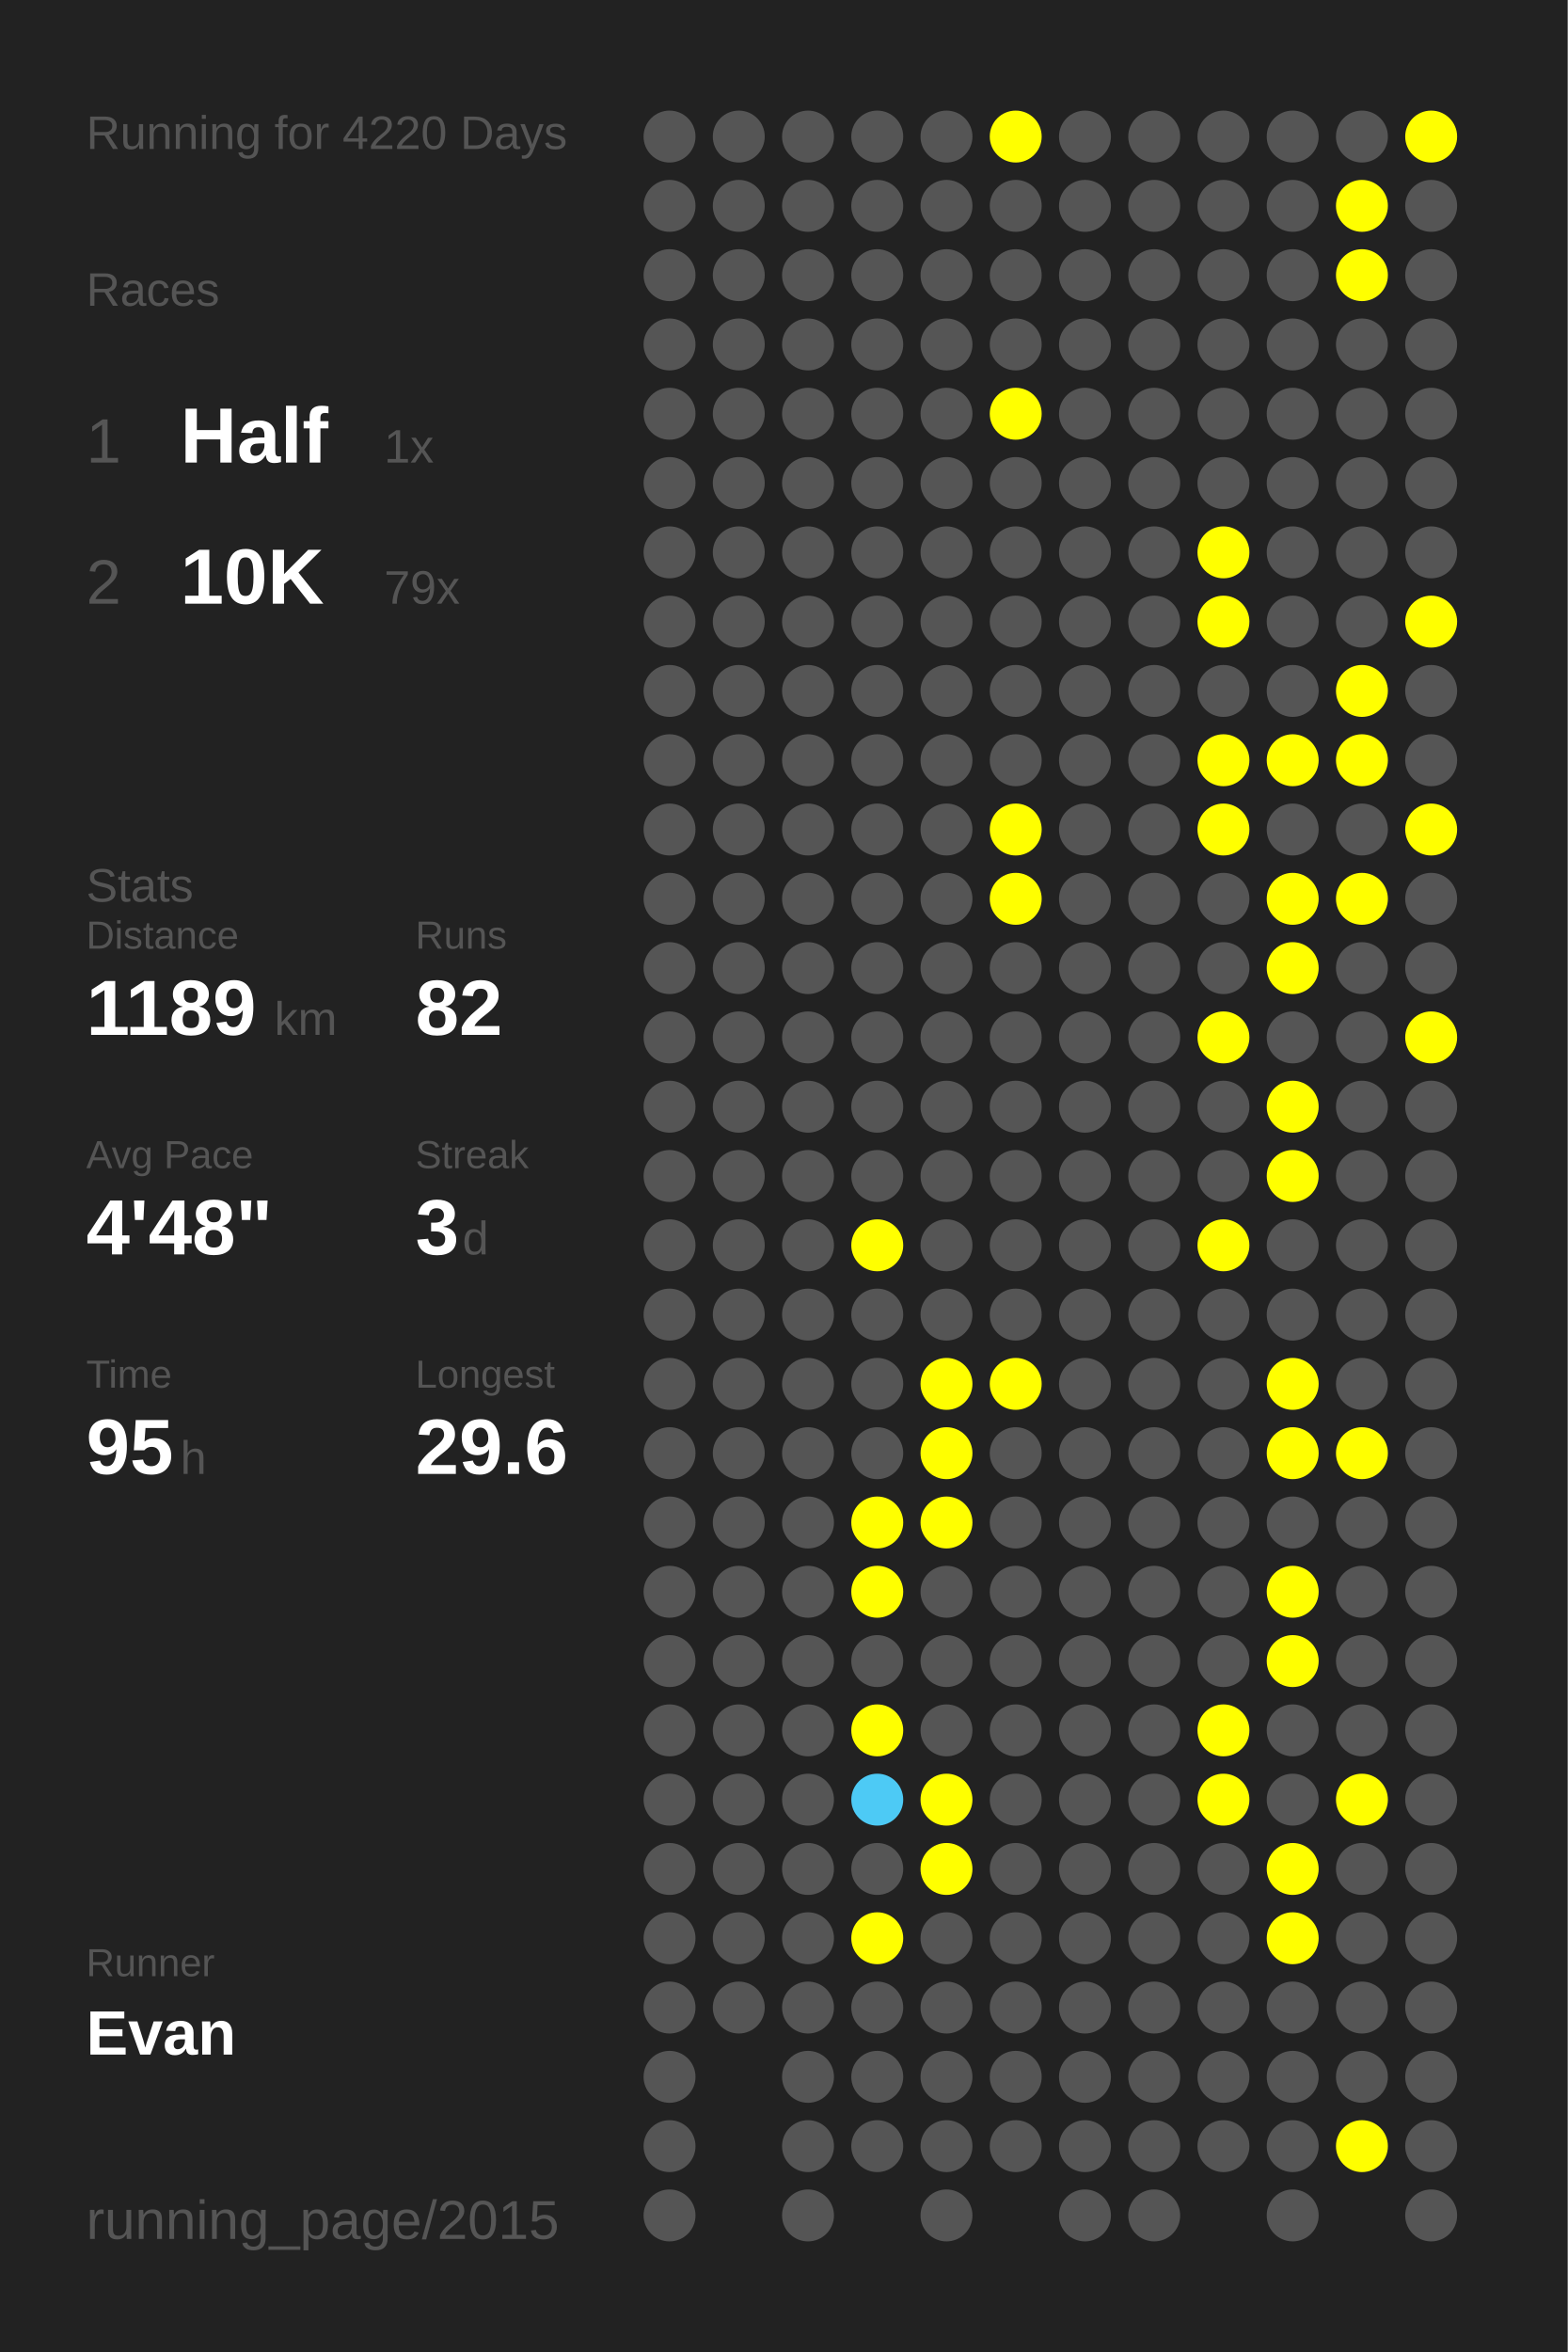
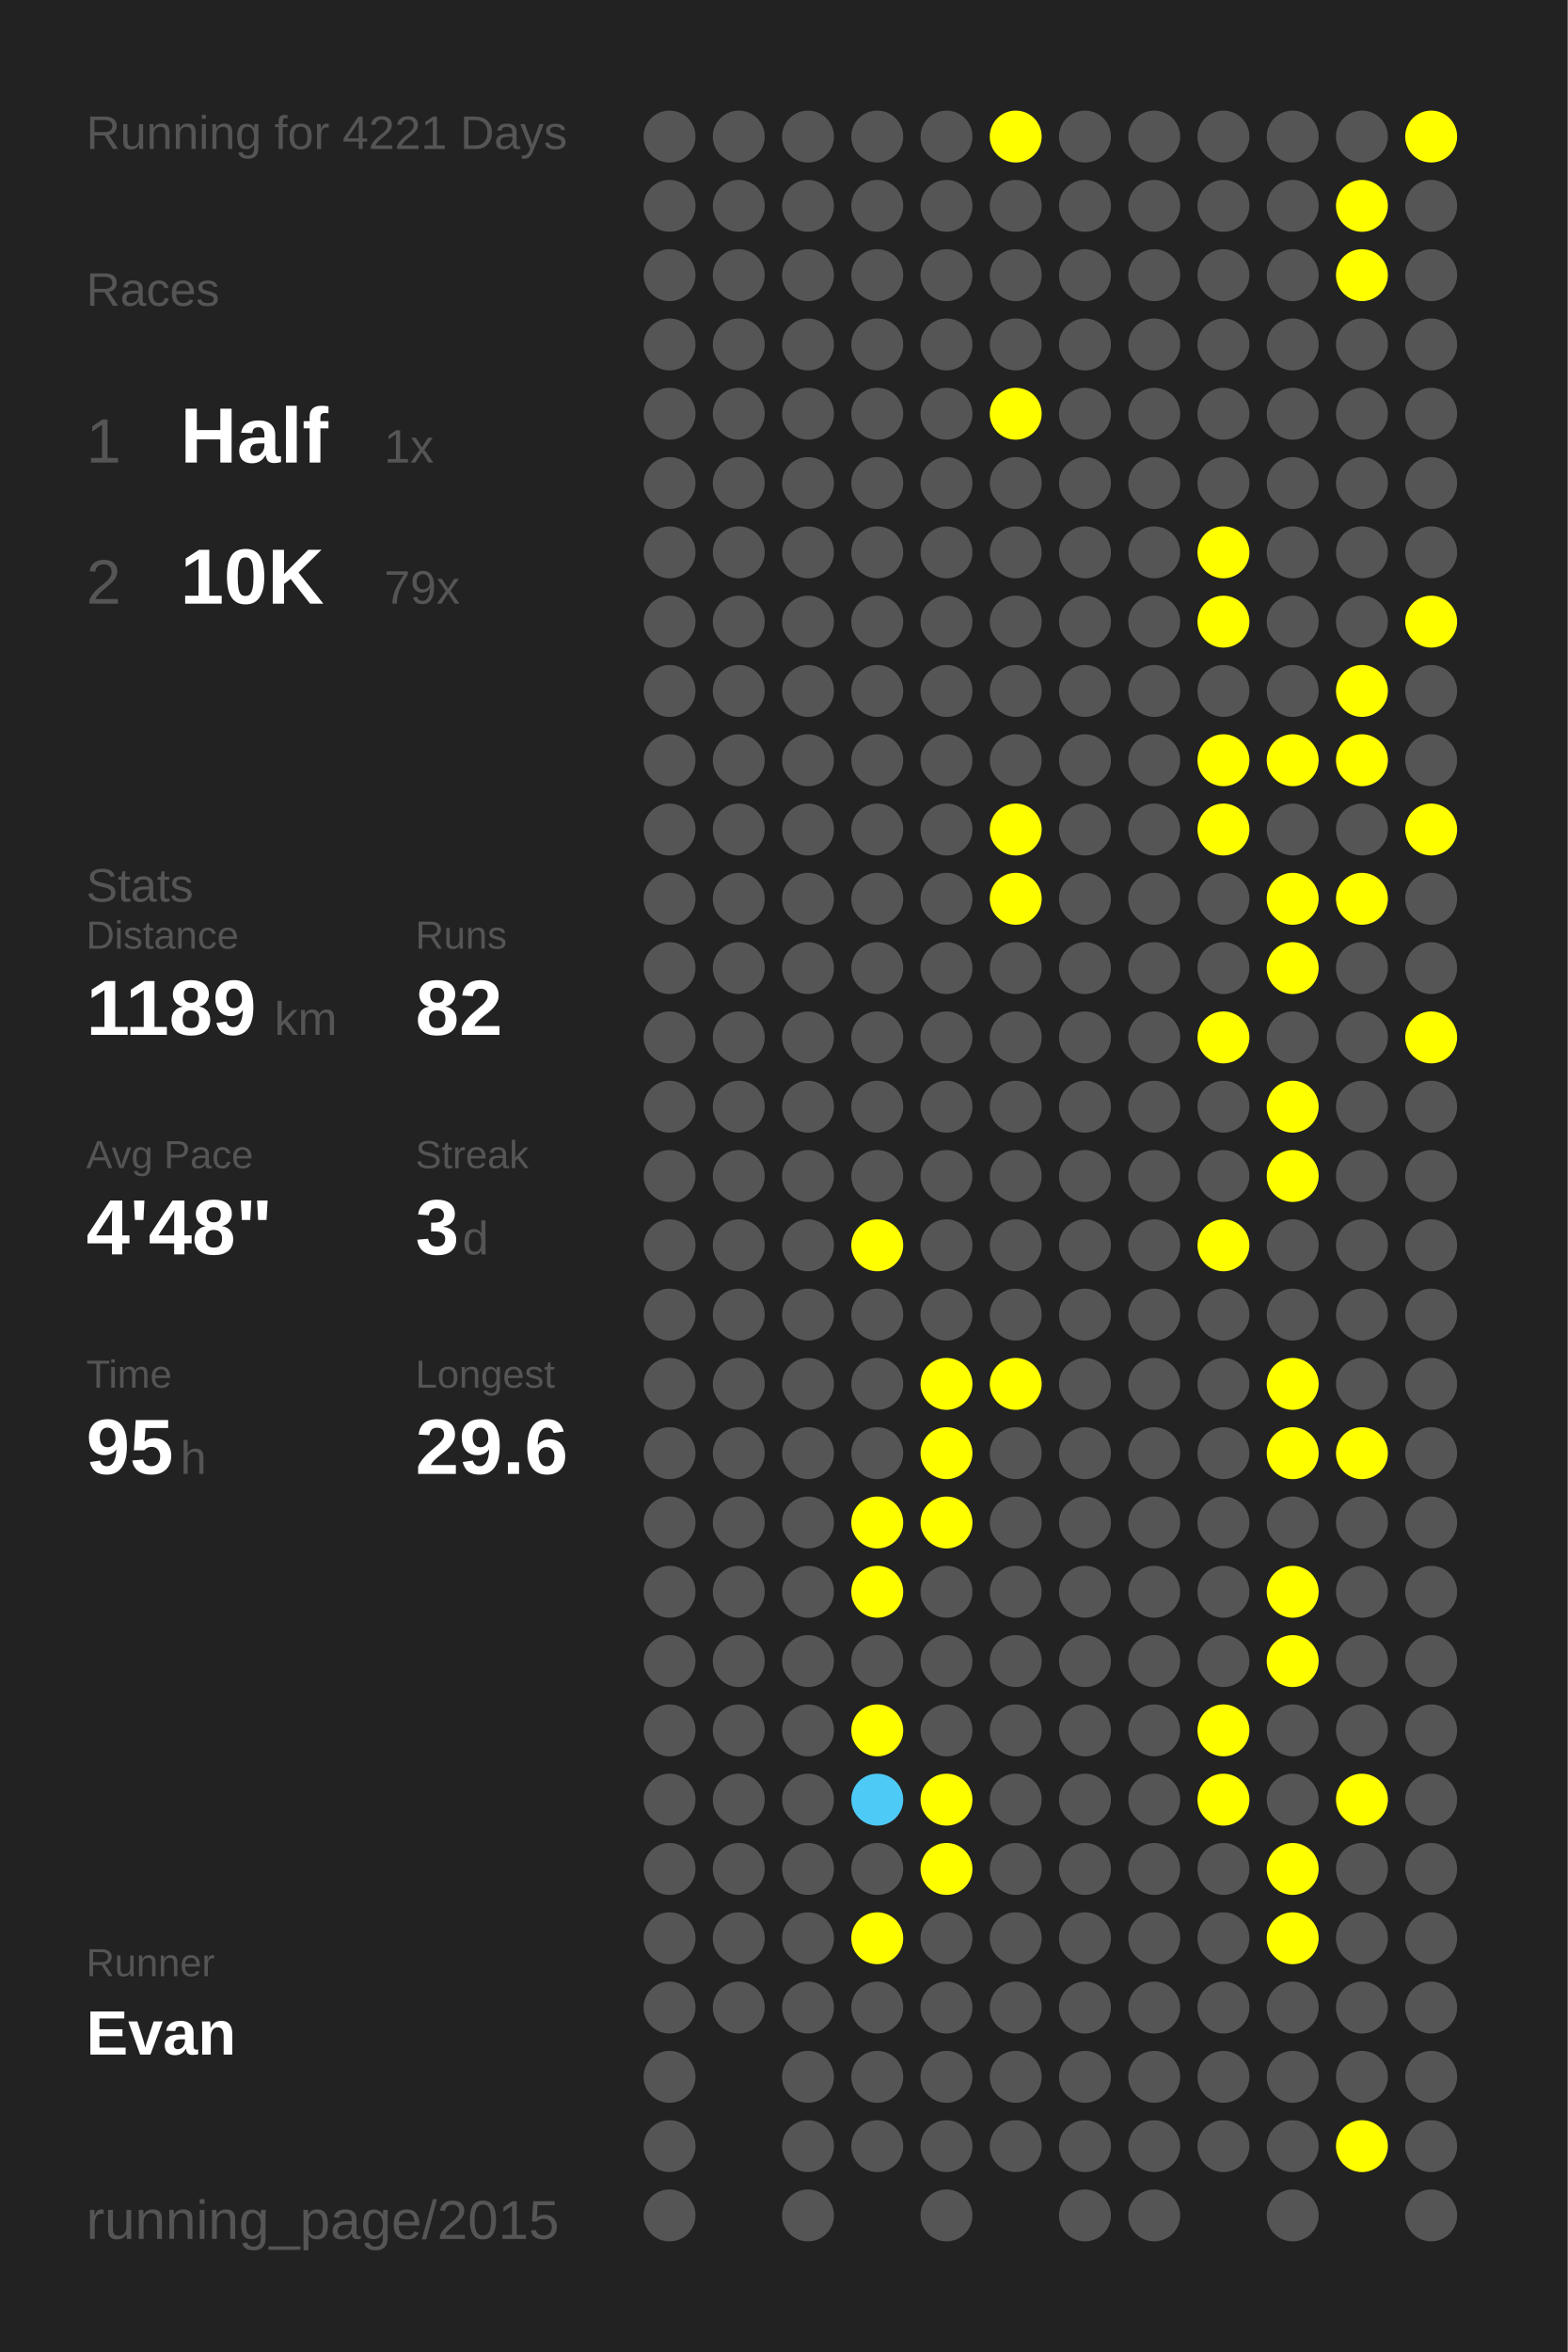
<svg xmlns="http://www.w3.org/2000/svg" baseProfile="full" height="300mm" version="1.1" viewBox="0,0,200,300" width="200mm">
  <defs />
  <rect fill="#222222" height="300" width="200" x="0" y="0" />
-   <text fill="#555555" style="font-size:6px; font-family:Arial;" x="11" y="19">Running for 4220 Days</text>
+   <text fill="#555555" style="font-size:6px; font-family:Arial;" x="11" y="19">Running for 4221 Days</text>
  <text fill="#555555" style="font-size:6px; font-family:Arial;" x="11" y="39">Races</text>
  <text fill="#555555" style="font-size:8px; font-family:Arial;" x="11" y="59">1</text>
  <text fill="#FFFFFF" style="font-size:10px; font-family:Arial; font-weight:bold;" x="23" y="59">Half</text>
  <text fill="#555555" style="font-size:6px; font-family:Arial;" x="49" y="59">1x</text>
  <text fill="#555555" style="font-size:8px; font-family:Arial;" x="11" y="77">2</text>
  <text fill="#FFFFFF" style="font-size:10px; font-family:Arial; font-weight:bold;" x="23" y="77">10K</text>
  <text fill="#555555" style="font-size:6px; font-family:Arial;" x="49" y="77">79x</text>
  <text fill="#555555" style="font-size:6px; font-family:Arial;" x="11" y="115">Stats</text>
  <text fill="#555555" style="font-size:5px; font-family:Arial;" x="11" y="121">Distance</text>
  <text fill="#FFFFFF" style="font-size:10px; font-family:Arial; font-weight:bold;" x="11" y="132">1189</text>
  <text fill="#555555" style="font-size:6px; font-family:Arial;" x="35" y="132">km</text>
  <text fill="#555555" style="font-size:5px; font-family:Arial;" x="53" y="121">Runs</text>
  <text fill="#FFFFFF" style="font-size:10px; font-family:Arial; font-weight:bold;" x="53" y="132">82</text>
  <text fill="#555555" style="font-size:5px; font-family:Arial;" x="11" y="149">Avg Pace</text>
  <text fill="#FFFFFF" style="font-size:10px; font-family:Arial; font-weight:bold;" x="11" y="160">4'48"</text>
  <text fill="#555555" style="font-size:5px; font-family:Arial;" x="53" y="149">Streak</text>
  <text fill="#FFFFFF" style="font-size:10px; font-family:Arial; font-weight:bold;" x="53" y="160">3</text>
  <text fill="#555555" style="font-size:6px; font-family:Arial;" x="59" y="160">d</text>
  <text fill="#555555" style="font-size:5px; font-family:Arial;" x="11" y="177">Time</text>
  <text fill="#FFFFFF" style="font-size:10px; font-family:Arial; font-weight:bold;" x="11" y="188">95</text>
  <text fill="#555555" style="font-size:6px; font-family:Arial;" x="23" y="188">h</text>
  <text fill="#555555" style="font-size:5px; font-family:Arial;" x="53" y="177">Longest</text>
  <text fill="#FFFFFF" style="font-size:10px; font-family:Arial; font-weight:bold;" x="53" y="188">29.6</text>
  <text fill="#555555" style="font-size:5px; font-family:Arial;" x="11" y="252.065">Runner</text>
  <text fill="#FFFFFF" style="font-size:8px; font-family:Arial; font-weight:bold;" x="11" y="262.065">Evan</text>
  <text fill="#555555" style="font-size:7px; font-family:Arial;" x="11" y="285.581">running_page/2015</text>
  <circle cx="85.417" cy="17.419" fill="#555555" r="3.312" />
  <circle cx="85.417" cy="26.258" fill="#555555" r="3.312" />
  <circle cx="85.417" cy="35.097" fill="#555555" r="3.312" />
  <circle cx="85.417" cy="43.935" fill="#555555" r="3.312" />
  <circle cx="85.417" cy="52.774" fill="#555555" r="3.312" />
  <circle cx="85.417" cy="61.613" fill="#555555" r="3.312" />
  <circle cx="85.417" cy="70.452" fill="#555555" r="3.312" />
  <circle cx="85.417" cy="79.29" fill="#555555" r="3.312" />
  <circle cx="85.417" cy="88.129" fill="#555555" r="3.312" />
  <circle cx="85.417" cy="96.968" fill="#555555" r="3.312" />
  <circle cx="85.417" cy="105.806" fill="#555555" r="3.312" />
  <circle cx="85.417" cy="114.645" fill="#555555" r="3.312" />
  <circle cx="85.417" cy="123.484" fill="#555555" r="3.312" />
  <circle cx="85.417" cy="132.323" fill="#555555" r="3.312" />
  <circle cx="85.417" cy="141.161" fill="#555555" r="3.312" />
  <circle cx="85.417" cy="150" fill="#555555" r="3.312" />
  <circle cx="85.417" cy="158.839" fill="#555555" r="3.312" />
  <circle cx="85.417" cy="167.677" fill="#555555" r="3.312" />
  <circle cx="85.417" cy="176.516" fill="#555555" r="3.312" />
  <circle cx="85.417" cy="185.355" fill="#555555" r="3.312" />
  <circle cx="85.417" cy="194.194" fill="#555555" r="3.312" />
  <circle cx="85.417" cy="203.032" fill="#555555" r="3.312" />
  <circle cx="85.417" cy="211.871" fill="#555555" r="3.312" />
  <circle cx="85.417" cy="220.71" fill="#555555" r="3.312" />
  <circle cx="85.417" cy="229.548" fill="#555555" r="3.312" />
  <circle cx="85.417" cy="238.387" fill="#555555" r="3.312" />
  <circle cx="85.417" cy="247.226" fill="#555555" r="3.312" />
  <circle cx="85.417" cy="256.065" fill="#555555" r="3.312" />
  <circle cx="85.417" cy="264.903" fill="#555555" r="3.312" />
  <circle cx="85.417" cy="273.742" fill="#555555" r="3.312" />
  <circle cx="85.417" cy="282.581" fill="#555555" r="3.312" />
  <circle cx="94.25" cy="17.419" fill="#555555" r="3.312" />
  <circle cx="94.25" cy="26.258" fill="#555555" r="3.312" />
  <circle cx="94.25" cy="35.097" fill="#555555" r="3.312" />
  <circle cx="94.25" cy="43.935" fill="#555555" r="3.312" />
  <circle cx="94.25" cy="52.774" fill="#555555" r="3.312" />
  <circle cx="94.25" cy="61.613" fill="#555555" r="3.312" />
  <circle cx="94.25" cy="70.452" fill="#555555" r="3.312" />
  <circle cx="94.25" cy="79.29" fill="#555555" r="3.312" />
  <circle cx="94.25" cy="88.129" fill="#555555" r="3.312" />
  <circle cx="94.25" cy="96.968" fill="#555555" r="3.312" />
  <circle cx="94.25" cy="105.806" fill="#555555" r="3.312" />
  <circle cx="94.25" cy="114.645" fill="#555555" r="3.312" />
  <circle cx="94.25" cy="123.484" fill="#555555" r="3.312" />
  <circle cx="94.25" cy="132.323" fill="#555555" r="3.312" />
  <circle cx="94.25" cy="141.161" fill="#555555" r="3.312" />
  <circle cx="94.25" cy="150" fill="#555555" r="3.312" />
  <circle cx="94.25" cy="158.839" fill="#555555" r="3.312" />
  <circle cx="94.25" cy="167.677" fill="#555555" r="3.312" />
  <circle cx="94.25" cy="176.516" fill="#555555" r="3.312" />
  <circle cx="94.25" cy="185.355" fill="#555555" r="3.312" />
  <circle cx="94.25" cy="194.194" fill="#555555" r="3.312" />
  <circle cx="94.25" cy="203.032" fill="#555555" r="3.312" />
  <circle cx="94.25" cy="211.871" fill="#555555" r="3.312" />
  <circle cx="94.25" cy="220.71" fill="#555555" r="3.312" />
  <circle cx="94.25" cy="229.548" fill="#555555" r="3.312" />
  <circle cx="94.25" cy="238.387" fill="#555555" r="3.312" />
  <circle cx="94.25" cy="247.226" fill="#555555" r="3.312" />
  <circle cx="94.25" cy="256.065" fill="#555555" r="3.312" />
  <circle cx="103.083" cy="17.419" fill="#555555" r="3.312" />
  <circle cx="103.083" cy="26.258" fill="#555555" r="3.312" />
  <circle cx="103.083" cy="35.097" fill="#555555" r="3.312" />
  <circle cx="103.083" cy="43.935" fill="#555555" r="3.312" />
  <circle cx="103.083" cy="52.774" fill="#555555" r="3.312" />
  <circle cx="103.083" cy="61.613" fill="#555555" r="3.312" />
  <circle cx="103.083" cy="70.452" fill="#555555" r="3.312" />
  <circle cx="103.083" cy="79.29" fill="#555555" r="3.312" />
  <circle cx="103.083" cy="88.129" fill="#555555" r="3.312" />
  <circle cx="103.083" cy="96.968" fill="#555555" r="3.312" />
  <circle cx="103.083" cy="105.806" fill="#555555" r="3.312" />
  <circle cx="103.083" cy="114.645" fill="#555555" r="3.312" />
  <circle cx="103.083" cy="123.484" fill="#555555" r="3.312" />
  <circle cx="103.083" cy="132.323" fill="#555555" r="3.312" />
  <circle cx="103.083" cy="141.161" fill="#555555" r="3.312" />
  <circle cx="103.083" cy="150" fill="#555555" r="3.312" />
  <circle cx="103.083" cy="158.839" fill="#555555" r="3.312" />
  <circle cx="103.083" cy="167.677" fill="#555555" r="3.312" />
  <circle cx="103.083" cy="176.516" fill="#555555" r="3.312" />
  <circle cx="103.083" cy="185.355" fill="#555555" r="3.312" />
  <circle cx="103.083" cy="194.194" fill="#555555" r="3.312" />
  <circle cx="103.083" cy="203.032" fill="#555555" r="3.312" />
  <circle cx="103.083" cy="211.871" fill="#555555" r="3.312" />
  <circle cx="103.083" cy="220.71" fill="#555555" r="3.312" />
  <circle cx="103.083" cy="229.548" fill="#555555" r="3.312" />
  <circle cx="103.083" cy="238.387" fill="#555555" r="3.312" />
  <circle cx="103.083" cy="247.226" fill="#555555" r="3.312" />
  <circle cx="103.083" cy="256.065" fill="#555555" r="3.312" />
  <circle cx="103.083" cy="264.903" fill="#555555" r="3.312" />
  <circle cx="103.083" cy="273.742" fill="#555555" r="3.312" />
  <circle cx="103.083" cy="282.581" fill="#555555" r="3.312" />
  <circle cx="111.917" cy="17.419" fill="#555555" r="3.312" />
  <circle cx="111.917" cy="26.258" fill="#555555" r="3.312" />
  <circle cx="111.917" cy="35.097" fill="#555555" r="3.312" />
  <circle cx="111.917" cy="43.935" fill="#555555" r="3.312" />
  <circle cx="111.917" cy="52.774" fill="#555555" r="3.312" />
  <circle cx="111.917" cy="61.613" fill="#555555" r="3.312" />
  <circle cx="111.917" cy="70.452" fill="#555555" r="3.312" />
  <circle cx="111.917" cy="79.29" fill="#555555" r="3.312" />
  <circle cx="111.917" cy="88.129" fill="#555555" r="3.312" />
  <circle cx="111.917" cy="96.968" fill="#555555" r="3.312" />
  <circle cx="111.917" cy="105.806" fill="#555555" r="3.312" />
  <circle cx="111.917" cy="114.645" fill="#555555" r="3.312" />
  <circle cx="111.917" cy="123.484" fill="#555555" r="3.312" />
  <circle cx="111.917" cy="132.323" fill="#555555" r="3.312" />
  <circle cx="111.917" cy="141.161" fill="#555555" r="3.312" />
  <circle cx="111.917" cy="150" fill="#555555" r="3.312" />
  <circle cx="111.917" cy="158.839" fill="#FFFF00" r="3.312" />
  <circle cx="111.917" cy="167.677" fill="#555555" r="3.312" />
  <circle cx="111.917" cy="176.516" fill="#555555" r="3.312" />
  <circle cx="111.917" cy="185.355" fill="#555555" r="3.312" />
  <circle cx="111.917" cy="194.194" fill="#FFFF00" r="3.312" />
  <circle cx="111.917" cy="203.032" fill="#FFFF00" r="3.312" />
  <circle cx="111.917" cy="211.871" fill="#555555" r="3.312" />
  <circle cx="111.917" cy="220.71" fill="#FFFF00" r="3.312" />
  <circle cx="111.917" cy="229.548" fill="#4dcaf5" r="3.312" />
  <circle cx="111.917" cy="238.387" fill="#555555" r="3.312" />
  <circle cx="111.917" cy="247.226" fill="#FFFF00" r="3.312" />
  <circle cx="111.917" cy="256.065" fill="#555555" r="3.312" />
  <circle cx="111.917" cy="264.903" fill="#555555" r="3.312" />
  <circle cx="111.917" cy="273.742" fill="#555555" r="3.312" />
  <circle cx="120.75" cy="17.419" fill="#555555" r="3.312" />
  <circle cx="120.75" cy="26.258" fill="#555555" r="3.312" />
  <circle cx="120.75" cy="35.097" fill="#555555" r="3.312" />
  <circle cx="120.75" cy="43.935" fill="#555555" r="3.312" />
  <circle cx="120.75" cy="52.774" fill="#555555" r="3.312" />
  <circle cx="120.75" cy="61.613" fill="#555555" r="3.312" />
  <circle cx="120.75" cy="70.452" fill="#555555" r="3.312" />
  <circle cx="120.75" cy="79.29" fill="#555555" r="3.312" />
  <circle cx="120.75" cy="88.129" fill="#555555" r="3.312" />
  <circle cx="120.75" cy="96.968" fill="#555555" r="3.312" />
  <circle cx="120.75" cy="105.806" fill="#555555" r="3.312" />
  <circle cx="120.75" cy="114.645" fill="#555555" r="3.312" />
  <circle cx="120.75" cy="123.484" fill="#555555" r="3.312" />
  <circle cx="120.75" cy="132.323" fill="#555555" r="3.312" />
  <circle cx="120.75" cy="141.161" fill="#555555" r="3.312" />
  <circle cx="120.75" cy="150" fill="#555555" r="3.312" />
  <circle cx="120.75" cy="158.839" fill="#555555" r="3.312" />
  <circle cx="120.75" cy="167.677" fill="#555555" r="3.312" />
  <circle cx="120.75" cy="176.516" fill="#FFFF00" r="3.312" />
  <circle cx="120.75" cy="185.355" fill="#FFFF00" r="3.312" />
  <circle cx="120.75" cy="194.194" fill="#FFFF00" r="3.312" />
  <circle cx="120.75" cy="203.032" fill="#555555" r="3.312" />
  <circle cx="120.75" cy="211.871" fill="#555555" r="3.312" />
  <circle cx="120.75" cy="220.71" fill="#555555" r="3.312" />
  <circle cx="120.75" cy="229.548" fill="#FFFF00" r="3.312" />
  <circle cx="120.75" cy="238.387" fill="#FFFF00" r="3.312" />
  <circle cx="120.75" cy="247.226" fill="#555555" r="3.312" />
  <circle cx="120.75" cy="256.065" fill="#555555" r="3.312" />
  <circle cx="120.75" cy="264.903" fill="#555555" r="3.312" />
  <circle cx="120.75" cy="273.742" fill="#555555" r="3.312" />
  <circle cx="120.75" cy="282.581" fill="#555555" r="3.312" />
  <circle cx="129.583" cy="17.419" fill="#FFFF00" r="3.312" />
  <circle cx="129.583" cy="26.258" fill="#555555" r="3.312" />
  <circle cx="129.583" cy="35.097" fill="#555555" r="3.312" />
  <circle cx="129.583" cy="43.935" fill="#555555" r="3.312" />
  <circle cx="129.583" cy="52.774" fill="#FFFF00" r="3.312" />
  <circle cx="129.583" cy="61.613" fill="#555555" r="3.312" />
  <circle cx="129.583" cy="70.452" fill="#555555" r="3.312" />
  <circle cx="129.583" cy="79.29" fill="#555555" r="3.312" />
  <circle cx="129.583" cy="88.129" fill="#555555" r="3.312" />
  <circle cx="129.583" cy="96.968" fill="#555555" r="3.312" />
  <circle cx="129.583" cy="105.806" fill="#FFFF00" r="3.312" />
  <circle cx="129.583" cy="114.645" fill="#FFFF00" r="3.312" />
  <circle cx="129.583" cy="123.484" fill="#555555" r="3.312" />
  <circle cx="129.583" cy="132.323" fill="#555555" r="3.312" />
  <circle cx="129.583" cy="141.161" fill="#555555" r="3.312" />
  <circle cx="129.583" cy="150" fill="#555555" r="3.312" />
  <circle cx="129.583" cy="158.839" fill="#555555" r="3.312" />
  <circle cx="129.583" cy="167.677" fill="#555555" r="3.312" />
  <circle cx="129.583" cy="176.516" fill="#FFFF00" r="3.312" />
  <circle cx="129.583" cy="185.355" fill="#555555" r="3.312" />
  <circle cx="129.583" cy="194.194" fill="#555555" r="3.312" />
  <circle cx="129.583" cy="203.032" fill="#555555" r="3.312" />
  <circle cx="129.583" cy="211.871" fill="#555555" r="3.312" />
  <circle cx="129.583" cy="220.71" fill="#555555" r="3.312" />
  <circle cx="129.583" cy="229.548" fill="#555555" r="3.312" />
  <circle cx="129.583" cy="238.387" fill="#555555" r="3.312" />
  <circle cx="129.583" cy="247.226" fill="#555555" r="3.312" />
  <circle cx="129.583" cy="256.065" fill="#555555" r="3.312" />
  <circle cx="129.583" cy="264.903" fill="#555555" r="3.312" />
  <circle cx="129.583" cy="273.742" fill="#555555" r="3.312" />
  <circle cx="138.417" cy="17.419" fill="#555555" r="3.312" />
  <circle cx="138.417" cy="26.258" fill="#555555" r="3.312" />
  <circle cx="138.417" cy="35.097" fill="#555555" r="3.312" />
  <circle cx="138.417" cy="43.935" fill="#555555" r="3.312" />
  <circle cx="138.417" cy="52.774" fill="#555555" r="3.312" />
  <circle cx="138.417" cy="61.613" fill="#555555" r="3.312" />
  <circle cx="138.417" cy="70.452" fill="#555555" r="3.312" />
  <circle cx="138.417" cy="79.29" fill="#555555" r="3.312" />
  <circle cx="138.417" cy="88.129" fill="#555555" r="3.312" />
  <circle cx="138.417" cy="96.968" fill="#555555" r="3.312" />
  <circle cx="138.417" cy="105.806" fill="#555555" r="3.312" />
  <circle cx="138.417" cy="114.645" fill="#555555" r="3.312" />
  <circle cx="138.417" cy="123.484" fill="#555555" r="3.312" />
  <circle cx="138.417" cy="132.323" fill="#555555" r="3.312" />
  <circle cx="138.417" cy="141.161" fill="#555555" r="3.312" />
  <circle cx="138.417" cy="150" fill="#555555" r="3.312" />
  <circle cx="138.417" cy="158.839" fill="#555555" r="3.312" />
  <circle cx="138.417" cy="167.677" fill="#555555" r="3.312" />
  <circle cx="138.417" cy="176.516" fill="#555555" r="3.312" />
  <circle cx="138.417" cy="185.355" fill="#555555" r="3.312" />
  <circle cx="138.417" cy="194.194" fill="#555555" r="3.312" />
  <circle cx="138.417" cy="203.032" fill="#555555" r="3.312" />
  <circle cx="138.417" cy="211.871" fill="#555555" r="3.312" />
  <circle cx="138.417" cy="220.71" fill="#555555" r="3.312" />
  <circle cx="138.417" cy="229.548" fill="#555555" r="3.312" />
  <circle cx="138.417" cy="238.387" fill="#555555" r="3.312" />
  <circle cx="138.417" cy="247.226" fill="#555555" r="3.312" />
  <circle cx="138.417" cy="256.065" fill="#555555" r="3.312" />
  <circle cx="138.417" cy="264.903" fill="#555555" r="3.312" />
  <circle cx="138.417" cy="273.742" fill="#555555" r="3.312" />
  <circle cx="138.417" cy="282.581" fill="#555555" r="3.312" />
  <circle cx="147.25" cy="17.419" fill="#555555" r="3.312" />
  <circle cx="147.25" cy="26.258" fill="#555555" r="3.312" />
  <circle cx="147.25" cy="35.097" fill="#555555" r="3.312" />
  <circle cx="147.25" cy="43.935" fill="#555555" r="3.312" />
  <circle cx="147.25" cy="52.774" fill="#555555" r="3.312" />
  <circle cx="147.25" cy="61.613" fill="#555555" r="3.312" />
  <circle cx="147.25" cy="70.452" fill="#555555" r="3.312" />
  <circle cx="147.25" cy="79.29" fill="#555555" r="3.312" />
  <circle cx="147.25" cy="88.129" fill="#555555" r="3.312" />
  <circle cx="147.25" cy="96.968" fill="#555555" r="3.312" />
  <circle cx="147.25" cy="105.806" fill="#555555" r="3.312" />
  <circle cx="147.25" cy="114.645" fill="#555555" r="3.312" />
  <circle cx="147.25" cy="123.484" fill="#555555" r="3.312" />
  <circle cx="147.25" cy="132.323" fill="#555555" r="3.312" />
  <circle cx="147.25" cy="141.161" fill="#555555" r="3.312" />
  <circle cx="147.25" cy="150" fill="#555555" r="3.312" />
  <circle cx="147.25" cy="158.839" fill="#555555" r="3.312" />
  <circle cx="147.25" cy="167.677" fill="#555555" r="3.312" />
  <circle cx="147.25" cy="176.516" fill="#555555" r="3.312" />
  <circle cx="147.25" cy="185.355" fill="#555555" r="3.312" />
  <circle cx="147.25" cy="194.194" fill="#555555" r="3.312" />
  <circle cx="147.25" cy="203.032" fill="#555555" r="3.312" />
  <circle cx="147.25" cy="211.871" fill="#555555" r="3.312" />
  <circle cx="147.25" cy="220.71" fill="#555555" r="3.312" />
  <circle cx="147.25" cy="229.548" fill="#555555" r="3.312" />
  <circle cx="147.25" cy="238.387" fill="#555555" r="3.312" />
  <circle cx="147.25" cy="247.226" fill="#555555" r="3.312" />
  <circle cx="147.25" cy="256.065" fill="#555555" r="3.312" />
  <circle cx="147.25" cy="264.903" fill="#555555" r="3.312" />
  <circle cx="147.25" cy="273.742" fill="#555555" r="3.312" />
  <circle cx="147.25" cy="282.581" fill="#555555" r="3.312" />
  <circle cx="156.083" cy="17.419" fill="#555555" r="3.312" />
  <circle cx="156.083" cy="26.258" fill="#555555" r="3.312" />
  <circle cx="156.083" cy="35.097" fill="#555555" r="3.312" />
  <circle cx="156.083" cy="43.935" fill="#555555" r="3.312" />
  <circle cx="156.083" cy="52.774" fill="#555555" r="3.312" />
  <circle cx="156.083" cy="61.613" fill="#555555" r="3.312" />
  <circle cx="156.083" cy="70.452" fill="#FFFF00" r="3.312" />
  <circle cx="156.083" cy="79.29" fill="#FFFF00" r="3.312" />
  <circle cx="156.083" cy="88.129" fill="#555555" r="3.312" />
  <circle cx="156.083" cy="96.968" fill="#FFFF00" r="3.312" />
  <circle cx="156.083" cy="105.806" fill="#FFFF00" r="3.312" />
  <circle cx="156.083" cy="114.645" fill="#555555" r="3.312" />
  <circle cx="156.083" cy="123.484" fill="#555555" r="3.312" />
  <circle cx="156.083" cy="132.323" fill="#FFFF00" r="3.312" />
  <circle cx="156.083" cy="141.161" fill="#555555" r="3.312" />
  <circle cx="156.083" cy="150" fill="#555555" r="3.312" />
  <circle cx="156.083" cy="158.839" fill="#FFFF00" r="3.312" />
  <circle cx="156.083" cy="167.677" fill="#555555" r="3.312" />
  <circle cx="156.083" cy="176.516" fill="#555555" r="3.312" />
  <circle cx="156.083" cy="185.355" fill="#555555" r="3.312" />
  <circle cx="156.083" cy="194.194" fill="#555555" r="3.312" />
  <circle cx="156.083" cy="203.032" fill="#555555" r="3.312" />
  <circle cx="156.083" cy="211.871" fill="#555555" r="3.312" />
  <circle cx="156.083" cy="220.71" fill="#FFFF00" r="3.312" />
  <circle cx="156.083" cy="229.548" fill="#FFFF00" r="3.312" />
  <circle cx="156.083" cy="238.387" fill="#555555" r="3.312" />
  <circle cx="156.083" cy="247.226" fill="#555555" r="3.312" />
  <circle cx="156.083" cy="256.065" fill="#555555" r="3.312" />
  <circle cx="156.083" cy="264.903" fill="#555555" r="3.312" />
  <circle cx="156.083" cy="273.742" fill="#555555" r="3.312" />
  <circle cx="164.917" cy="17.419" fill="#555555" r="3.312" />
  <circle cx="164.917" cy="26.258" fill="#555555" r="3.312" />
  <circle cx="164.917" cy="35.097" fill="#555555" r="3.312" />
  <circle cx="164.917" cy="43.935" fill="#555555" r="3.312" />
  <circle cx="164.917" cy="52.774" fill="#555555" r="3.312" />
  <circle cx="164.917" cy="61.613" fill="#555555" r="3.312" />
  <circle cx="164.917" cy="70.452" fill="#555555" r="3.312" />
  <circle cx="164.917" cy="79.29" fill="#555555" r="3.312" />
  <circle cx="164.917" cy="88.129" fill="#555555" r="3.312" />
  <circle cx="164.917" cy="96.968" fill="#FFFF00" r="3.312" />
  <circle cx="164.917" cy="105.806" fill="#555555" r="3.312" />
  <circle cx="164.917" cy="114.645" fill="#FFFF00" r="3.312" />
  <circle cx="164.917" cy="123.484" fill="#FFFF00" r="3.312" />
  <circle cx="164.917" cy="132.323" fill="#555555" r="3.312" />
  <circle cx="164.917" cy="141.161" fill="#FFFF00" r="3.312" />
  <circle cx="164.917" cy="150" fill="#FFFF00" r="3.312" />
  <circle cx="164.917" cy="158.839" fill="#555555" r="3.312" />
  <circle cx="164.917" cy="167.677" fill="#555555" r="3.312" />
  <circle cx="164.917" cy="176.516" fill="#FFFF00" r="3.312" />
  <circle cx="164.917" cy="185.355" fill="#FFFF00" r="3.312" />
  <circle cx="164.917" cy="194.194" fill="#555555" r="3.312" />
  <circle cx="164.917" cy="203.032" fill="#FFFF00" r="3.312" />
  <circle cx="164.917" cy="211.871" fill="#FFFF00" r="3.312" />
  <circle cx="164.917" cy="220.71" fill="#555555" r="3.312" />
  <circle cx="164.917" cy="229.548" fill="#555555" r="3.312" />
  <circle cx="164.917" cy="238.387" fill="#FFFF00" r="3.312" />
  <circle cx="164.917" cy="247.226" fill="#FFFF00" r="3.312" />
  <circle cx="164.917" cy="256.065" fill="#555555" r="3.312" />
  <circle cx="164.917" cy="264.903" fill="#555555" r="3.312" />
  <circle cx="164.917" cy="273.742" fill="#555555" r="3.312" />
  <circle cx="164.917" cy="282.581" fill="#555555" r="3.312" />
  <circle cx="173.75" cy="17.419" fill="#555555" r="3.312" />
  <circle cx="173.75" cy="26.258" fill="#FFFF00" r="3.312" />
  <circle cx="173.75" cy="35.097" fill="#FFFF00" r="3.312" />
  <circle cx="173.75" cy="43.935" fill="#555555" r="3.312" />
  <circle cx="173.75" cy="52.774" fill="#555555" r="3.312" />
  <circle cx="173.75" cy="61.613" fill="#555555" r="3.312" />
  <circle cx="173.75" cy="70.452" fill="#555555" r="3.312" />
  <circle cx="173.75" cy="79.29" fill="#555555" r="3.312" />
  <circle cx="173.75" cy="88.129" fill="#FFFF00" r="3.312" />
  <circle cx="173.75" cy="96.968" fill="#FFFF00" r="3.312" />
  <circle cx="173.75" cy="105.806" fill="#555555" r="3.312" />
  <circle cx="173.75" cy="114.645" fill="#FFFF00" r="3.312" />
  <circle cx="173.75" cy="123.484" fill="#555555" r="3.312" />
  <circle cx="173.75" cy="132.323" fill="#555555" r="3.312" />
  <circle cx="173.75" cy="141.161" fill="#555555" r="3.312" />
  <circle cx="173.75" cy="150" fill="#555555" r="3.312" />
  <circle cx="173.75" cy="158.839" fill="#555555" r="3.312" />
  <circle cx="173.75" cy="167.677" fill="#555555" r="3.312" />
  <circle cx="173.75" cy="176.516" fill="#555555" r="3.312" />
  <circle cx="173.75" cy="185.355" fill="#FFFF00" r="3.312" />
  <circle cx="173.75" cy="194.194" fill="#555555" r="3.312" />
  <circle cx="173.75" cy="203.032" fill="#555555" r="3.312" />
  <circle cx="173.75" cy="211.871" fill="#555555" r="3.312" />
  <circle cx="173.75" cy="220.71" fill="#555555" r="3.312" />
  <circle cx="173.75" cy="229.548" fill="#FFFF00" r="3.312" />
  <circle cx="173.75" cy="238.387" fill="#555555" r="3.312" />
  <circle cx="173.75" cy="247.226" fill="#555555" r="3.312" />
  <circle cx="173.75" cy="256.065" fill="#555555" r="3.312" />
  <circle cx="173.75" cy="264.903" fill="#555555" r="3.312" />
  <circle cx="173.75" cy="273.742" fill="#FFFF00" r="3.312" />
  <circle cx="182.583" cy="17.419" fill="#FFFF00" r="3.312" />
  <circle cx="182.583" cy="26.258" fill="#555555" r="3.312" />
  <circle cx="182.583" cy="35.097" fill="#555555" r="3.312" />
  <circle cx="182.583" cy="43.935" fill="#555555" r="3.312" />
  <circle cx="182.583" cy="52.774" fill="#555555" r="3.312" />
  <circle cx="182.583" cy="61.613" fill="#555555" r="3.312" />
  <circle cx="182.583" cy="70.452" fill="#555555" r="3.312" />
  <circle cx="182.583" cy="79.29" fill="#FFFF00" r="3.312" />
  <circle cx="182.583" cy="88.129" fill="#555555" r="3.312" />
  <circle cx="182.583" cy="96.968" fill="#555555" r="3.312" />
  <circle cx="182.583" cy="105.806" fill="#FFFF00" r="3.312" />
  <circle cx="182.583" cy="114.645" fill="#555555" r="3.312" />
  <circle cx="182.583" cy="123.484" fill="#555555" r="3.312" />
  <circle cx="182.583" cy="132.323" fill="#FFFF00" r="3.312" />
  <circle cx="182.583" cy="141.161" fill="#555555" r="3.312" />
  <circle cx="182.583" cy="150" fill="#555555" r="3.312" />
  <circle cx="182.583" cy="158.839" fill="#555555" r="3.312" />
  <circle cx="182.583" cy="167.677" fill="#555555" r="3.312" />
  <circle cx="182.583" cy="176.516" fill="#555555" r="3.312" />
  <circle cx="182.583" cy="185.355" fill="#555555" r="3.312" />
  <circle cx="182.583" cy="194.194" fill="#555555" r="3.312" />
  <circle cx="182.583" cy="203.032" fill="#555555" r="3.312" />
  <circle cx="182.583" cy="211.871" fill="#555555" r="3.312" />
  <circle cx="182.583" cy="220.71" fill="#555555" r="3.312" />
  <circle cx="182.583" cy="229.548" fill="#555555" r="3.312" />
  <circle cx="182.583" cy="238.387" fill="#555555" r="3.312" />
  <circle cx="182.583" cy="247.226" fill="#555555" r="3.312" />
  <circle cx="182.583" cy="256.065" fill="#555555" r="3.312" />
  <circle cx="182.583" cy="264.903" fill="#555555" r="3.312" />
  <circle cx="182.583" cy="273.742" fill="#555555" r="3.312" />
  <circle cx="182.583" cy="282.581" fill="#555555" r="3.312" />
</svg>
